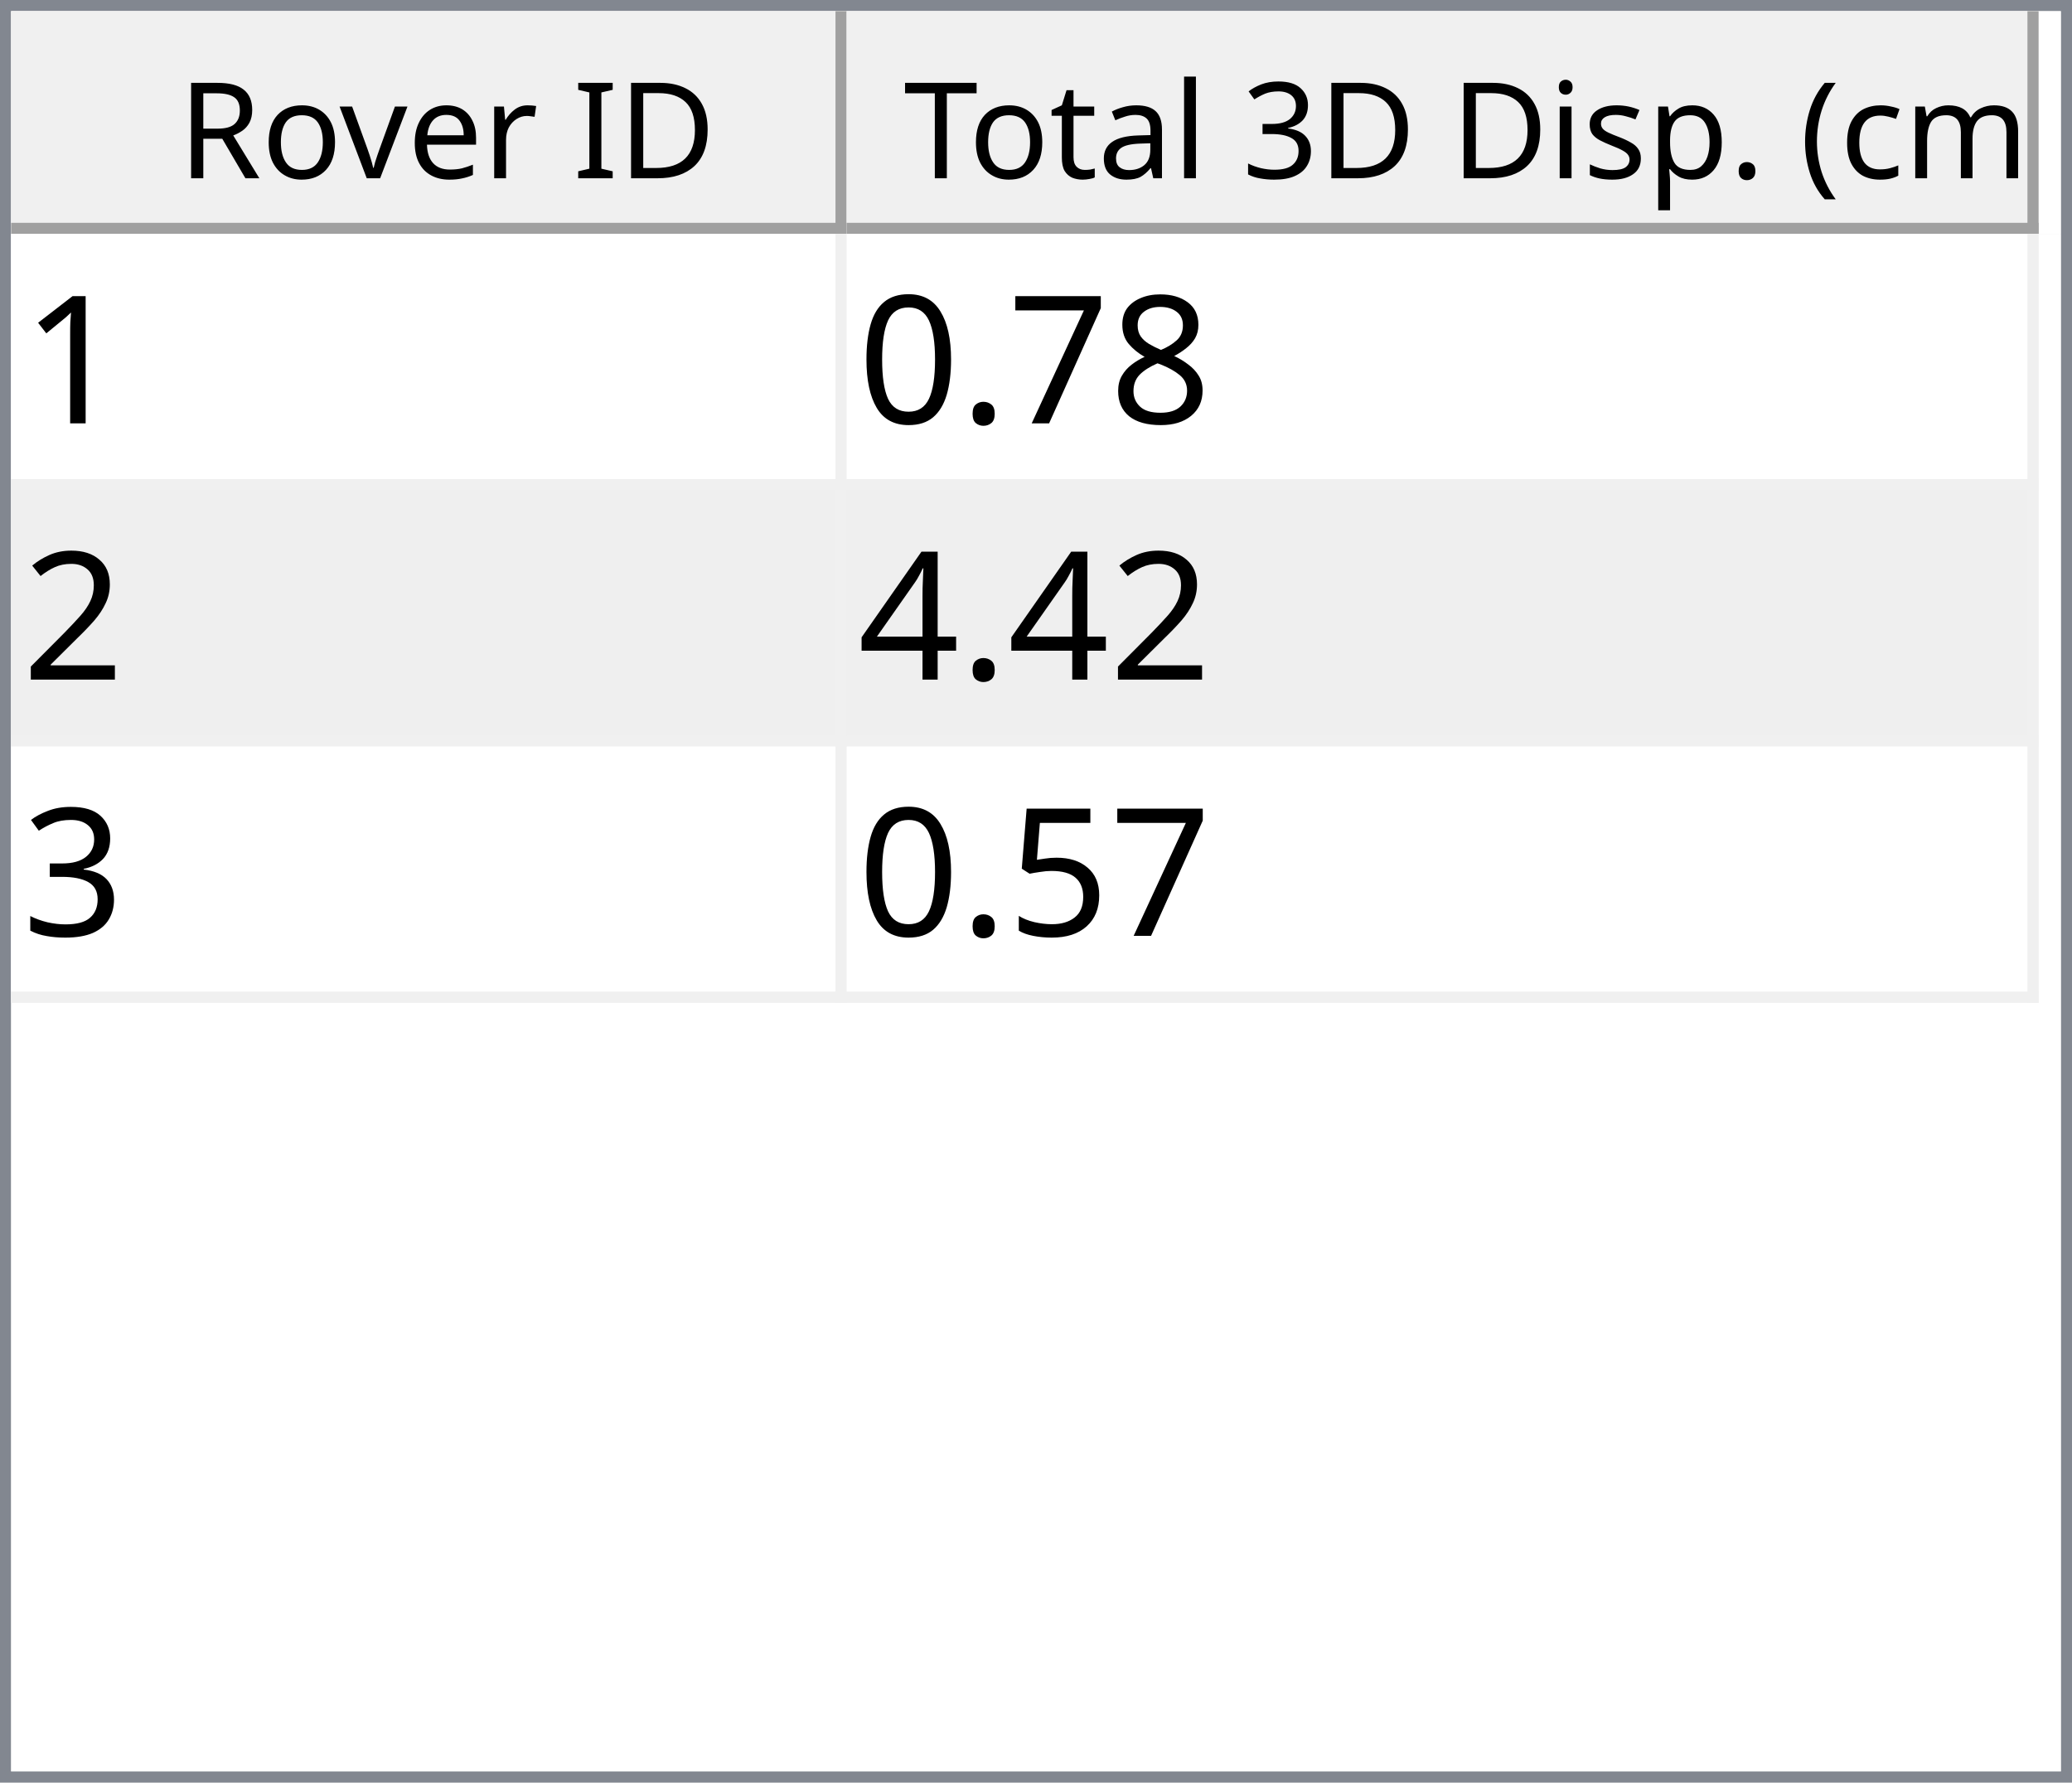
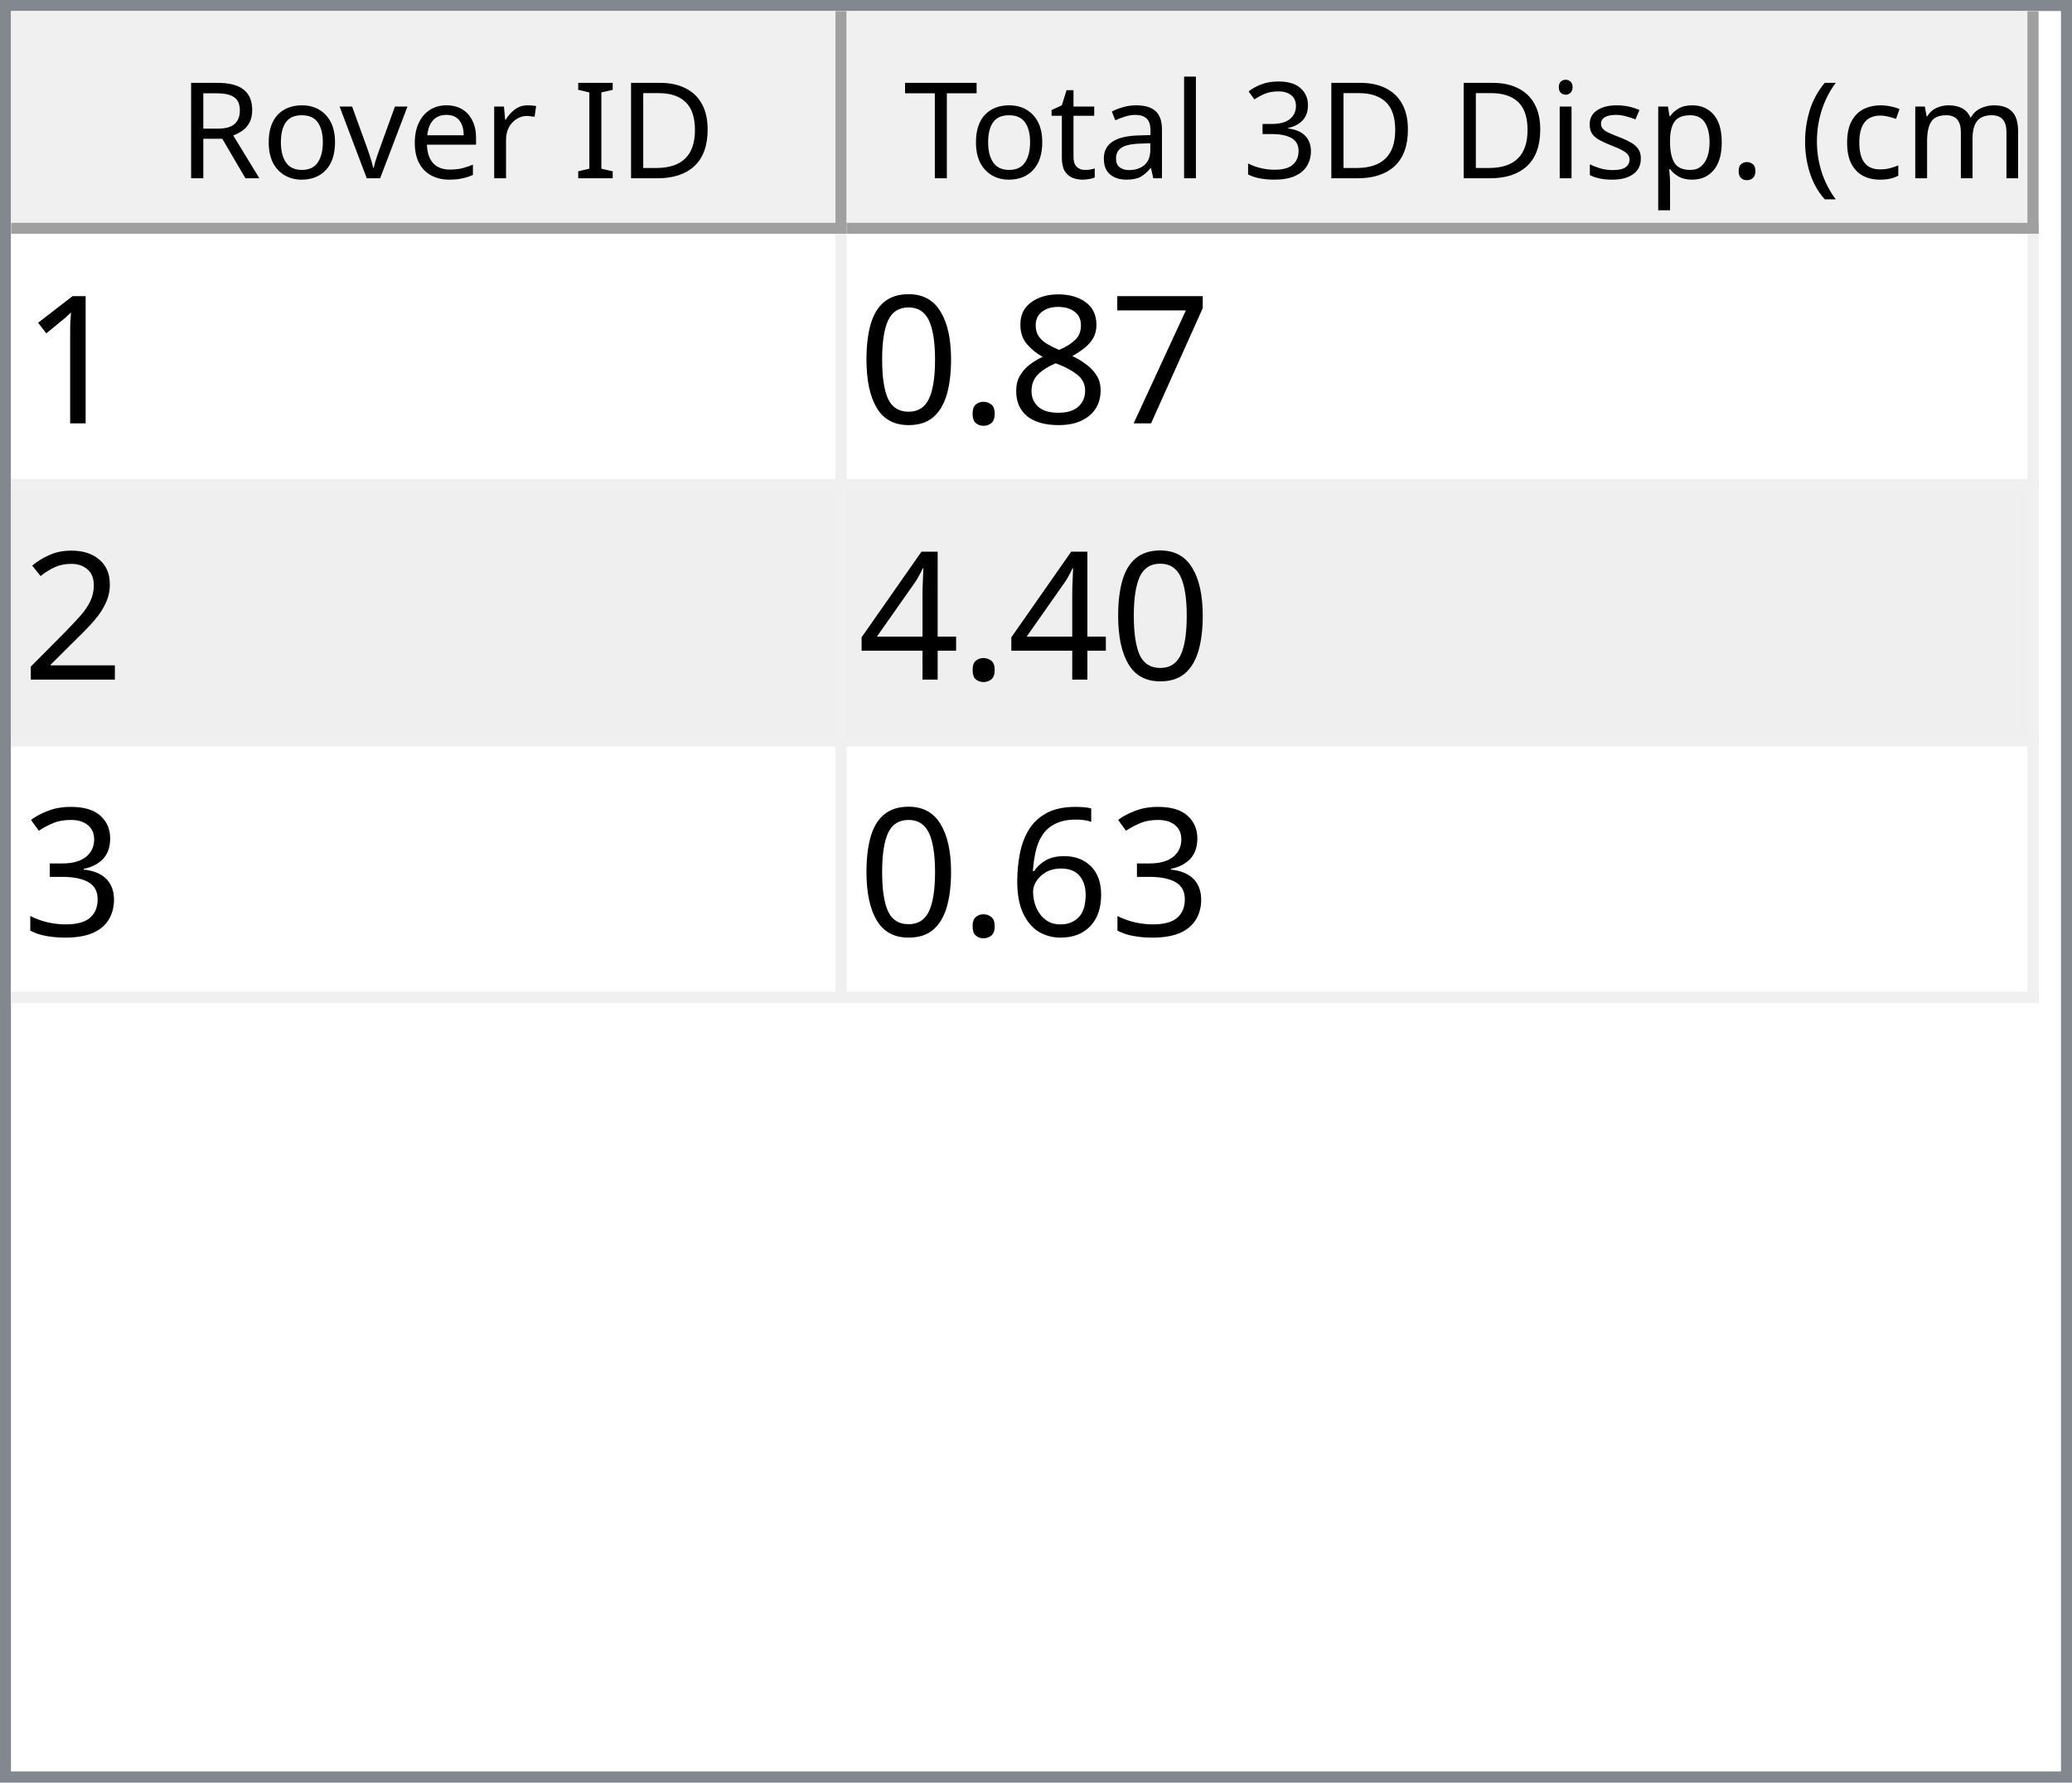
<svg xmlns="http://www.w3.org/2000/svg" style="fill-opacity:1; color-rendering:auto; color-interpolation:auto; text-rendering:auto; stroke:black; stroke-linecap:square; stroke-miterlimit:10; shape-rendering:auto; stroke-opacity:1; fill:black; stroke-dasharray:none; font-weight:normal; stroke-width:1; font-family:'Dialog'; font-style:normal; stroke-linejoin:miter; font-size:12px; stroke-dashoffset:0; image-rendering:auto;" width="186" height="160">
  <defs id="genericDefs" />
  <g>
    <defs id="defs1">
      <clipPath clipPathUnits="userSpaceOnUse" id="clipPath1">
        <path d="M0 0 L186 0 L186 160 L0 160 L0 0 Z" />
      </clipPath>
      <clipPath clipPathUnits="userSpaceOnUse" id="clipPath2">
        <path d="M0 0 L0 160 L186 160 L186 0 Z" />
      </clipPath>
      <clipPath clipPathUnits="userSpaceOnUse" id="clipPath3">
        <path d="M0 0 L0 20 L184 20 L184 0 Z" />
      </clipPath>
      <clipPath clipPathUnits="userSpaceOnUse" id="clipPath4">
        <path d="M0 0 L0 20 L75 20 L75 0 Z" />
      </clipPath>
      <clipPath clipPathUnits="userSpaceOnUse" id="clipPath5">
        <path d="M1 1 L1 19 L74 19 L74 1 Z" />
      </clipPath>
      <clipPath clipPathUnits="userSpaceOnUse" id="clipPath6">
        <path d="M0 0 L0 18 L73 18 L73 0 Z" />
      </clipPath>
      <clipPath clipPathUnits="userSpaceOnUse" id="clipPath7">
        <path d="M-0.5 -0.5 L-0.5 19.5 L74.5 19.5 L74.5 -0.5 Z" />
      </clipPath>
      <clipPath clipPathUnits="userSpaceOnUse" id="clipPath8">
        <path d="M0 0 L0 20 L107 20 L107 0 Z" />
      </clipPath>
      <clipPath clipPathUnits="userSpaceOnUse" id="clipPath9">
        <path d="M1 1 L1 19 L106 19 L106 1 Z" />
      </clipPath>
      <clipPath clipPathUnits="userSpaceOnUse" id="clipPath10">
        <path d="M0 0 L0 18 L105 18 L105 0 Z" />
      </clipPath>
      <clipPath clipPathUnits="userSpaceOnUse" id="clipPath11">
        <path d="M-0.5 -0.5 L-0.5 19.5 L106.5 19.5 L106.5 -0.5 Z" />
      </clipPath>
      <clipPath clipPathUnits="userSpaceOnUse" id="clipPath12">
        <path d="M0 0 L0 138 L184 138 L184 0 Z" />
      </clipPath>
      <clipPath clipPathUnits="userSpaceOnUse" id="clipPath13">
        <path d="M0 0 L0 69 L182 69 L182 0 Z" />
      </clipPath>
      <clipPath clipPathUnits="userSpaceOnUse" id="clipPath14">
        <path d="M-0.5 -0.5 L-0.5 68.5 L181.5 68.5 L181.5 -0.5 Z" />
      </clipPath>
      <clipPath clipPathUnits="userSpaceOnUse" id="clipPath15">
        <path d="M0 0 L0 22 L74 22 L74 0 Z" />
      </clipPath>
      <clipPath clipPathUnits="userSpaceOnUse" id="clipPath16">
        <path d="M0 0 L0 22 L106 22 L106 0 Z" />
      </clipPath>
      <font horiz-adv-x="64.551" id="font1">
        <font-face ascent="107.91" descent="25.098" units-per-em="100" style="font-style:normal; font-family:Segoe UI; font-weight:normal;" />
        <missing-glyph horiz-adv-x="64.551" d="M8.109 0 L8.109 68.266 L56.453 68.266 L56.453 0 L8.109 0 ZM15.328 7.234 L49.219 7.234 L49.219 61.031 L15.328 61.031 L15.328 7.234 Z" />
        <glyph unicode="D" horiz-adv-x="70.117" d="M9.188 0 L9.188 70.016 L28.516 70.016 Q65.531 70.016 65.531 35.891 Q65.531 19.672 55.25 9.836 Q44.969 0 27.734 0 L9.188 0 ZM17.391 62.594 L17.391 7.422 L27.828 7.422 Q41.609 7.422 49.273 14.797 Q56.938 22.172 56.938 35.688 Q56.938 62.594 28.328 62.594 L17.391 62.594 Z" />
        <glyph unicode="I" horiz-adv-x="26.611" d="M17.391 0 L9.188 0 L9.188 70.016 L17.391 70.016 L17.391 0 Z" />
        <glyph unicode=" " horiz-adv-x="27.393" d="" />
        <glyph unicode="r" horiz-adv-x="34.766" d="M34.188 41.891 Q32.078 43.5 28.125 43.5 Q23 43.5 19.555 38.672 Q16.109 33.844 16.109 25.484 L16.109 0 L8.109 0 L8.109 50 L16.109 50 L16.109 39.703 L16.312 39.703 Q18.016 44.969 21.531 47.922 Q25.047 50.875 29.391 50.875 Q32.516 50.875 34.188 50.203 L34.188 41.891 Z" />
        <glyph unicode="e" horiz-adv-x="52.295" d="M48.297 23 L12.984 23 Q13.188 14.656 17.484 10.109 Q21.781 5.562 29.297 5.562 Q37.75 5.562 44.828 11.141 L44.828 3.609 Q38.234 -1.172 27.391 -1.172 Q16.797 -1.172 10.742 5.641 Q4.688 12.453 4.688 24.812 Q4.688 36.469 11.305 43.82 Q17.922 51.172 27.734 51.172 Q37.547 51.172 42.922 44.828 Q48.297 38.484 48.297 27.203 L48.297 23 ZM40.094 29.781 Q40.047 36.719 36.75 40.578 Q33.453 44.438 27.594 44.438 Q21.922 44.438 17.969 40.383 Q14.016 36.328 13.094 29.781 L40.094 29.781 Z" />
        <glyph unicode="v" horiz-adv-x="47.9" d="M47.406 50 L27.484 0 L19.625 0 L0.688 50 L9.469 50 L22.172 13.672 Q23.578 9.672 23.922 6.688 L24.125 6.688 Q24.609 10.453 25.688 13.484 L38.969 50 L47.406 50 Z" />
        <glyph unicode="o" horiz-adv-x="58.594" d="M29 -1.172 Q17.922 -1.172 11.305 5.836 Q4.688 12.844 4.688 24.422 Q4.688 37.016 11.57 44.094 Q18.453 51.172 30.172 51.172 Q41.359 51.172 47.633 44.289 Q53.906 37.406 53.906 25.203 Q53.906 13.234 47.141 6.031 Q40.375 -1.172 29 -1.172 ZM29.594 44.438 Q21.875 44.438 17.383 39.188 Q12.891 33.938 12.891 24.703 Q12.891 15.828 17.43 10.695 Q21.969 5.562 29.594 5.562 Q37.359 5.562 41.531 10.594 Q45.703 15.625 45.703 24.906 Q45.703 34.281 41.531 39.359 Q37.359 44.438 29.594 44.438 Z" />
        <glyph unicode="R" horiz-adv-x="59.814" d="M59.375 0 L49.609 0 L37.891 19.625 Q36.281 22.359 34.766 24.289 Q33.25 26.219 31.664 27.438 Q30.078 28.656 28.25 29.219 Q26.422 29.781 24.125 29.781 L17.391 29.781 L17.391 0 L9.188 0 L9.188 70.016 L30.078 70.016 Q34.672 70.016 38.555 68.867 Q42.438 67.719 45.289 65.375 Q48.141 63.031 49.758 59.547 Q51.375 56.062 51.375 51.375 Q51.375 47.703 50.273 44.656 Q49.172 41.609 47.148 39.211 Q45.125 36.812 42.266 35.133 Q39.406 33.453 35.844 32.516 L35.844 32.328 Q37.594 31.547 38.891 30.547 Q40.188 29.547 41.359 28.18 Q42.531 26.812 43.68 25.078 Q44.828 23.344 46.234 21.047 L59.375 0 ZM17.391 62.594 L17.391 37.203 L28.516 37.203 Q31.594 37.203 34.203 38.133 Q36.812 39.062 38.719 40.797 Q40.625 42.531 41.703 45.047 Q42.781 47.562 42.781 50.688 Q42.781 56.297 39.141 59.445 Q35.5 62.594 28.609 62.594 L17.391 62.594 Z" />
        <glyph unicode=")" horiz-adv-x="30.176" d="M8.297 -15.922 L1.172 -15.922 Q16.406 2.344 16.406 26.812 Q16.406 51.469 1.078 70.016 L8.297 70.016 Q23.531 52.156 23.531 26.703 Q23.531 1.375 8.297 -15.922 Z" />
        <glyph unicode="m" horiz-adv-x="86.133" d="M79.109 0 L71.094 0 L71.094 28.719 Q71.094 37.016 68.531 40.727 Q65.969 44.438 59.906 44.438 Q54.781 44.438 51.195 39.75 Q47.609 35.062 47.609 28.516 L47.609 0 L39.594 0 L39.594 29.688 Q39.594 44.438 28.219 44.438 Q22.953 44.438 19.531 40.016 Q16.109 35.594 16.109 28.516 L16.109 0 L8.109 0 L8.109 50 L16.109 50 L16.109 42.094 L16.312 42.094 Q21.625 51.172 31.844 51.172 Q36.969 51.172 40.773 48.312 Q44.578 45.453 46 40.828 Q51.562 51.172 62.594 51.172 Q79.109 51.172 79.109 30.812 L79.109 0 Z" />
        <glyph unicode="c" horiz-adv-x="46.191" d="M42.188 2.297 Q36.422 -1.172 28.516 -1.172 Q17.828 -1.172 11.258 5.789 Q4.688 12.75 4.688 23.828 Q4.688 36.188 11.766 43.68 Q18.844 51.172 30.672 51.172 Q37.25 51.172 42.281 48.734 L42.281 40.531 Q36.719 44.438 30.375 44.438 Q22.703 44.438 17.797 38.945 Q12.891 33.453 12.891 24.516 Q12.891 15.719 17.508 10.641 Q22.125 5.562 29.891 5.562 Q36.422 5.562 42.188 9.906 L42.188 2.297 Z" />
        <glyph unicode="(" horiz-adv-x="30.176" d="M29.109 -15.922 L21.969 -15.922 Q6.844 1.375 6.844 26.703 Q6.844 52.156 21.969 70.016 L29.203 70.016 Q13.875 51.469 13.875 26.812 Q13.875 2.344 29.109 -15.922 Z" />
        <glyph unicode="." horiz-adv-x="21.68" d="M10.891 -1.078 Q8.641 -1.078 7.055 0.539 Q5.469 2.156 5.469 4.391 Q5.469 6.641 7.055 8.273 Q8.641 9.906 10.891 9.906 Q13.188 9.906 14.797 8.273 Q16.406 6.641 16.406 4.391 Q16.406 2.156 14.797 0.539 Q13.188 -1.078 10.891 -1.078 Z" />
        <glyph unicode="p" horiz-adv-x="58.789" d="M16.312 7.234 L16.109 7.234 L16.109 -23 L8.109 -23 L8.109 50 L16.109 50 L16.109 41.219 L16.312 41.219 Q22.219 51.172 33.594 51.172 Q43.266 51.172 48.688 44.461 Q54.109 37.75 54.109 26.469 Q54.109 13.922 48 6.375 Q41.891 -1.172 31.297 -1.172 Q21.578 -1.172 16.312 7.234 ZM16.109 27.391 L16.109 20.406 Q16.109 14.203 20.141 9.883 Q24.172 5.562 30.375 5.562 Q37.641 5.562 41.773 11.133 Q45.906 16.703 45.906 26.609 Q45.906 34.969 42.047 39.703 Q38.188 44.438 31.594 44.438 Q24.609 44.438 20.359 39.578 Q16.109 34.719 16.109 27.391 Z" />
        <glyph unicode="s" horiz-adv-x="42.432" d="M5.078 1.812 L5.078 10.406 Q11.625 5.562 19.484 5.562 Q30.031 5.562 30.031 12.594 Q30.031 14.594 29.125 15.992 Q28.219 17.391 26.68 18.461 Q25.141 19.531 23.07 20.383 Q21 21.234 18.609 22.172 Q15.281 23.484 12.766 24.828 Q10.25 26.172 8.57 27.859 Q6.891 29.547 6.031 31.695 Q5.172 33.844 5.172 36.719 Q5.172 40.234 6.789 42.945 Q8.406 45.656 11.086 47.484 Q13.766 49.312 17.211 50.242 Q20.656 51.172 24.312 51.172 Q30.812 51.172 35.938 48.922 L35.938 40.828 Q30.422 44.438 23.25 44.438 Q21 44.438 19.195 43.922 Q17.391 43.406 16.094 42.477 Q14.797 41.547 14.086 40.258 Q13.375 38.969 13.375 37.406 Q13.375 35.453 14.086 34.133 Q14.797 32.812 16.164 31.789 Q17.531 30.766 19.484 29.938 Q21.438 29.109 23.922 28.125 Q27.25 26.859 29.883 25.516 Q32.516 24.172 34.375 22.484 Q36.234 20.797 37.234 18.602 Q38.234 16.406 38.234 13.375 Q38.234 9.672 36.602 6.938 Q34.969 4.203 32.234 2.398 Q29.5 0.594 25.93 -0.289 Q22.359 -1.172 18.453 -1.172 Q10.75 -1.172 5.078 1.812 Z" />
        <glyph unicode="i" horiz-adv-x="24.219" d="M12.203 62.703 Q10.062 62.703 8.547 64.164 Q7.031 65.625 7.031 67.875 Q7.031 70.125 8.547 71.609 Q10.062 73.094 12.203 73.094 Q14.406 73.094 15.945 71.609 Q17.484 70.125 17.484 67.875 Q17.484 65.719 15.945 64.211 Q14.406 62.703 12.203 62.703 ZM16.109 0 L8.109 0 L8.109 50 L16.109 50 L16.109 0 Z" />
        <glyph unicode="3" horiz-adv-x="53.906" d="M46.531 19.828 Q46.531 15.094 44.75 11.211 Q42.969 7.328 39.719 4.57 Q36.469 1.812 31.93 0.297 Q27.391 -1.219 21.922 -1.219 Q11.922 -1.219 6 2.594 L6 11.188 Q13.094 5.609 22.219 5.609 Q25.875 5.609 28.828 6.539 Q31.781 7.469 33.906 9.227 Q36.031 10.984 37.18 13.477 Q38.328 15.969 38.328 19.094 Q38.328 32.812 18.797 32.812 L12.984 32.812 L12.984 39.594 L18.5 39.594 Q35.797 39.594 35.797 52.484 Q35.797 64.406 22.609 64.406 Q15.188 64.406 8.688 59.422 L8.688 67.188 Q15.375 71.188 24.609 71.188 Q29 71.188 32.57 69.969 Q36.141 68.75 38.68 66.555 Q41.219 64.359 42.609 61.281 Q44 58.203 44 54.5 Q44 40.672 30.031 36.719 L30.031 36.531 Q33.594 36.141 36.625 34.797 Q39.656 33.453 41.852 31.305 Q44.047 29.156 45.289 26.25 Q46.531 23.344 46.531 19.828 Z" />
        <glyph unicode="l" horiz-adv-x="24.219" d="M16.109 0 L8.109 0 L8.109 74.031 L16.109 74.031 L16.109 0 Z" />
        <glyph unicode="a" horiz-adv-x="50.879" d="M43.891 0 L35.891 0 L35.891 7.812 L35.688 7.812 Q30.469 -1.172 20.312 -1.172 Q12.844 -1.172 8.617 2.781 Q4.391 6.734 4.391 13.281 Q4.391 27.297 20.906 29.594 L35.891 31.688 Q35.891 44.438 25.594 44.438 Q16.547 44.438 9.281 38.281 L9.281 46.484 Q16.656 51.172 26.266 51.172 Q43.891 51.172 43.891 32.516 L43.891 0 ZM35.891 25.297 L23.828 23.641 Q18.266 22.859 15.43 20.875 Q12.594 18.891 12.594 13.875 Q12.594 10.203 15.211 7.883 Q17.828 5.562 22.172 5.562 Q28.125 5.562 32.008 9.742 Q35.891 13.922 35.891 20.312 L35.891 25.297 Z" />
        <glyph unicode="t" horiz-adv-x="33.887" d="M31.297 0.484 Q28.469 -1.078 23.828 -1.078 Q10.688 -1.078 10.688 13.578 L10.688 43.172 L2.094 43.172 L2.094 50 L10.688 50 L10.688 62.203 L18.703 64.797 L18.703 50 L31.297 50 L31.297 43.172 L18.703 43.172 L18.703 14.984 Q18.703 9.969 20.414 7.82 Q22.125 5.672 26.078 5.672 Q29.109 5.672 31.297 7.328 L31.297 0.484 Z" />
        <glyph unicode="T" horiz-adv-x="52.393" d="M50.594 62.594 L30.375 62.594 L30.375 0 L22.172 0 L22.172 62.594 L2 62.594 L2 70.016 L50.594 70.016 L50.594 62.594 Z" />
      </font>
      <font horiz-adv-x="75.0" id="font2">
        <font-face ascent="100.537" descent="21.973" units-per-em="100" style="font-style:normal; font-family:sans-serif; font-weight:normal;" />
        <missing-glyph horiz-adv-x="75.0" d="M12.5 0 L12.5 62.5 L62.5 62.5 L62.5 0 L12.5 0 ZM14.062 1.562 L60.938 1.562 L60.938 60.938 L14.062 60.938 L14.062 1.562 Z" />
        <glyph unicode="1" horiz-adv-x="55.615" d="M37.25 0 L28.469 0 L28.469 56 Q25.297 52.984 20.141 49.953 Q14.984 46.922 10.891 45.406 L10.891 53.906 Q18.266 57.375 23.781 62.305 Q29.297 67.234 31.594 71.875 L37.25 71.875 L37.25 0 Z" />
+         <glyph unicode="7" horiz-adv-x="55.615" d="M4.734 62.203 L4.734 70.656 L51.078 70.656 L51.078 63.812 Q44.234 56.547 37.523 44.484 Q30.812 32.422 27.156 19.672 Q24.516 10.688 23.781 0 L14.75 0 Q14.891 8.453 18.062 20.414 Q21.234 32.375 27.172 43.484 Q33.109 54.594 39.797 62.203 L4.734 62.203 Z" />
        <glyph unicode="8" horiz-adv-x="55.615" d="M17.672 38.812 Q12.203 40.828 9.57 44.539 Q6.938 48.25 6.938 53.422 Q6.938 61.234 12.555 66.555 Q18.172 71.875 27.484 71.875 Q36.859 71.875 42.578 66.43 Q48.297 60.984 48.297 53.172 Q48.297 48.188 45.68 44.508 Q43.062 40.828 37.75 38.812 Q44.344 36.672 47.781 31.883 Q51.219 27.094 51.219 20.453 Q51.219 11.281 44.727 5.031 Q38.234 -1.219 27.641 -1.219 Q17.047 -1.219 10.547 5.055 Q4.047 11.328 4.047 20.703 Q4.047 27.688 7.594 32.398 Q11.141 37.109 17.672 38.812 ZM15.922 53.719 Q15.922 48.641 19.195 45.414 Q22.469 42.188 27.688 42.188 Q32.766 42.188 36.016 45.383 Q39.266 48.578 39.266 53.219 Q39.266 58.062 35.914 61.359 Q32.562 64.656 27.594 64.656 Q22.562 64.656 19.242 61.43 Q15.922 58.203 15.922 53.719 ZM13.094 20.656 Q13.094 16.891 14.875 13.375 Q16.656 9.859 20.172 7.93 Q23.688 6 27.734 6 Q34.031 6 38.133 10.055 Q42.234 14.109 42.234 20.359 Q42.234 26.703 38.016 30.859 Q33.797 35.016 27.438 35.016 Q21.234 35.016 17.164 30.914 Q13.094 26.812 13.094 20.656 Z" />
-         <glyph unicode="7" horiz-adv-x="55.615" d="M4.734 62.203 L4.734 70.656 L51.078 70.656 L51.078 63.812 Q44.234 56.547 37.523 44.484 Q30.812 32.422 27.156 19.672 Q24.516 10.688 23.781 0 L14.75 0 Q14.891 8.453 18.062 20.414 Q21.234 32.375 27.172 43.484 Q33.109 54.594 39.797 62.203 L4.734 62.203 Z" />
        <glyph unicode="." horiz-adv-x="27.783" d="M9.078 0 L9.078 10.016 L19.094 10.016 L19.094 0 L9.078 0 Z" />
        <glyph unicode="0" horiz-adv-x="55.615" d="M4.156 35.297 Q4.156 48 6.766 55.742 Q9.375 63.484 14.523 67.68 Q19.672 71.875 27.484 71.875 Q33.25 71.875 37.594 69.555 Q41.938 67.234 44.773 62.867 Q47.609 58.5 49.219 52.227 Q50.828 45.953 50.828 35.297 Q50.828 22.703 48.242 14.969 Q45.656 7.234 40.508 3.008 Q35.359 -1.219 27.484 -1.219 Q17.141 -1.219 11.234 6.203 Q4.156 15.141 4.156 35.297 ZM13.188 35.297 Q13.188 17.672 17.312 11.836 Q21.438 6 27.484 6 Q33.547 6 37.672 11.859 Q41.797 17.719 41.797 35.297 Q41.797 52.984 37.672 58.789 Q33.547 64.594 27.391 64.594 Q21.344 64.594 17.719 59.469 Q13.188 52.938 13.188 35.297 Z" />
        <glyph unicode="2" horiz-adv-x="55.615" d="M50.344 8.453 L50.344 0 L3.031 0 Q2.938 3.172 4.047 6.109 Q5.859 10.938 9.836 15.625 Q13.812 20.312 21.344 26.469 Q33.016 36.031 37.117 41.625 Q41.219 47.219 41.219 52.203 Q41.219 57.422 37.477 61.008 Q33.734 64.594 27.734 64.594 Q21.391 64.594 17.578 60.789 Q13.766 56.984 13.719 50.25 L4.688 51.172 Q5.609 61.281 11.664 66.578 Q17.719 71.875 27.938 71.875 Q38.234 71.875 44.242 66.164 Q50.25 60.453 50.25 52 Q50.25 47.703 48.492 43.555 Q46.734 39.406 42.656 34.812 Q38.578 30.219 29.109 22.219 Q21.188 15.578 18.945 13.211 Q16.703 10.844 15.234 8.453 L50.344 8.453 Z" />
        <glyph unicode="4" horiz-adv-x="55.615" d="M32.328 0 L32.328 17.141 L1.266 17.141 L1.266 25.203 L33.938 71.578 L41.109 71.578 L41.109 25.203 L50.781 25.203 L50.781 17.141 L41.109 17.141 L41.109 0 L32.328 0 ZM32.328 25.203 L32.328 57.469 L9.906 25.203 L32.328 25.203 Z" />
        <glyph unicode="3" horiz-adv-x="55.615" d="M4.203 18.891 L12.984 20.062 Q14.5 12.594 18.141 9.297 Q21.781 6 27 6 Q33.203 6 37.477 10.297 Q41.75 14.594 41.75 20.953 Q41.75 27 37.797 30.93 Q33.844 34.859 27.734 34.859 Q25.25 34.859 21.531 33.891 L22.516 41.609 Q23.391 41.5 23.922 41.5 Q29.547 41.5 34.039 44.43 Q38.531 47.359 38.531 53.469 Q38.531 58.297 35.258 61.477 Q31.984 64.656 26.812 64.656 Q21.688 64.656 18.266 61.43 Q14.844 58.203 13.875 51.766 L5.078 53.328 Q6.688 62.156 12.398 67.016 Q18.109 71.875 26.609 71.875 Q32.469 71.875 37.398 69.359 Q42.328 66.844 44.945 62.5 Q47.562 58.156 47.562 53.266 Q47.562 48.641 45.07 44.828 Q42.578 41.016 37.703 38.766 Q44.047 37.312 47.562 32.695 Q51.078 28.078 51.078 21.141 Q51.078 11.766 44.242 5.25 Q37.406 -1.266 26.953 -1.266 Q17.531 -1.266 11.305 4.352 Q5.078 9.969 4.203 18.891 Z" />
-         <glyph unicode="5" horiz-adv-x="55.615" d="M4.156 18.75 L13.375 19.531 Q14.406 12.797 18.141 9.398 Q21.875 6 27.156 6 Q33.5 6 37.891 10.789 Q42.281 15.578 42.281 23.484 Q42.281 31 38.062 35.352 Q33.844 39.703 27 39.703 Q22.75 39.703 19.336 37.773 Q15.922 35.844 13.969 32.766 L5.719 33.844 L12.641 70.609 L48.25 70.609 L48.25 62.203 L19.672 62.203 L15.828 42.969 Q22.266 47.469 29.344 47.469 Q38.719 47.469 45.164 40.969 Q51.609 34.469 51.609 24.266 Q51.609 14.547 45.953 7.469 Q39.062 -1.219 27.156 -1.219 Q17.391 -1.219 11.211 4.25 Q5.031 9.719 4.156 18.75 Z" />
+         <glyph unicode="6" horiz-adv-x="55.615" d="M49.75 54.047 L41.016 53.375 Q39.844 58.547 37.703 60.891 Q34.125 64.656 28.906 64.656 Q24.703 64.656 21.531 62.312 Q17.391 59.281 14.992 53.469 Q12.594 47.656 12.5 36.922 Q15.672 41.75 20.266 44.094 Q24.859 46.438 29.891 46.438 Q38.672 46.438 44.852 39.969 Q51.031 33.5 51.031 23.25 Q51.031 16.5 48.125 10.719 Q45.219 4.938 40.141 1.859 Q35.062 -1.219 28.609 -1.219 Q17.625 -1.219 10.695 6.859 Q3.766 14.938 3.766 33.5 Q3.766 54.25 11.422 63.672 Q18.109 71.875 29.438 71.875 Q37.891 71.875 43.289 67.141 Q48.688 62.406 49.75 54.047 ZM13.875 23.188 Q13.875 18.656 15.797 14.508 Q17.719 10.359 21.188 8.18 Q24.656 6 28.469 6 Q34.031 6 38.039 10.492 Q42.047 14.984 42.047 22.703 Q42.047 30.125 38.086 34.398 Q34.125 38.672 28.125 38.672 Q22.172 38.672 18.023 34.398 Q13.875 30.125 13.875 23.188 Z" />
      </font>
    </defs>
    <g style="fill:white; stroke:white;">
      <rect x="0" y="0" width="186" style="clip-path:url(#clipPath1); stroke:none;" height="160" />
    </g>
    <g style="fill:white; text-rendering:optimizeSpeed; color-rendering:optimizeSpeed; image-rendering:optimizeSpeed; shape-rendering:crispEdges; stroke:white; color-interpolation:sRGB;">
      <rect x="0" width="186" height="160" y="0" style="stroke:none;" />
      <path style="stroke:none;" d="M0 160 L186 160 L186 0 L0 0 Z" />
    </g>
    <g style="fill:rgb(240,240,240); font-family:'Segoe UI'; stroke:rgb(240,240,240);">
      <rect x="0" y="0" width="186" style="clip-path:url(#clipPath2); stroke:none;" height="160" />
    </g>
    <g style="fill:rgb(130,135,144); font-family:'Segoe UI'; stroke:rgb(130,135,144);">
      <path d="M0 0 L186 0 L186 160 L0 160 L0 0 ZM1 1 L185 1 L185 159 L1 159 L1 1 Z" style="fill-rule:evenodd; clip-path:url(#clipPath2); stroke:none;" />
    </g>
    <g style="fill:white; font-family:'Segoe UI'; stroke:white;" transform="translate(1,1)">
      <rect x="0" y="0" width="184" style="clip-path:url(#clipPath3); stroke:none;" height="20" />
    </g>
    <g style="fill:rgb(240,240,240); font-family:'Segoe UI'; stroke:rgb(240,240,240);" transform="translate(1,1)">
      <rect x="0" y="0" width="75" style="clip-path:url(#clipPath4); stroke:none;" height="20" />
    </g>
    <g style="font-family:'Segoe UI';" transform="translate(2,2)">
      <text x="14" xml:space="preserve" y="14" style="clip-path:url(#clipPath6); stroke:none;">Rover ID</text>
    </g>
    <g style="fill:rgb(160,160,160); font-family:'Segoe UI'; stroke:rgb(160,160,160); stroke-linejoin:bevel;" transform="translate(1.5,1.5)">
      <line x1="74" x2="74" y1="0" style="fill:none; clip-path:url(#clipPath7);" y2="19" />
    </g>
    <g style="fill:rgb(160,160,160); font-family:'Segoe UI'; stroke:rgb(160,160,160); stroke-linejoin:bevel;" transform="matrix(1,0,0,1,1,1) translate(0.5,0.5)">
      <line x1="0" x2="74" y1="19" style="fill:none; clip-path:url(#clipPath7);" y2="19" />
    </g>
    <g style="fill:rgb(240,240,240); font-family:'Segoe UI'; stroke:rgb(240,240,240);" transform="translate(76,1)">
      <rect x="0" y="0" width="107" style="clip-path:url(#clipPath8); stroke:none;" height="20" />
    </g>
    <g style="font-family:'Segoe UI';" transform="translate(77,2)">
      <text x="1" xml:space="preserve" y="14" style="clip-path:url(#clipPath10); stroke:none;"> Total 3D Disp. (cm)</text>
    </g>
    <g style="fill:rgb(160,160,160); font-family:'Segoe UI'; stroke:rgb(160,160,160); stroke-linejoin:bevel;" transform="translate(76.5,1.5)">
      <line x1="106" x2="106" y1="0" style="fill:none; clip-path:url(#clipPath11);" y2="19" />
    </g>
    <g style="fill:rgb(160,160,160); font-family:'Segoe UI'; stroke:rgb(160,160,160); stroke-linejoin:bevel;" transform="matrix(1,0,0,1,76,1) translate(0.5,0.5)">
      <line x1="0" x2="106" y1="19" style="fill:none; clip-path:url(#clipPath11);" y2="19" />
    </g>
    <g style="fill:white; font-family:'Segoe UI'; stroke:white;" transform="translate(1,21)">
      <rect x="0" y="0" width="184" style="clip-path:url(#clipPath12); stroke:none;" height="138" />
    </g>
    <g style="fill:rgb(240,240,240); font-size:16px; font-family:sans-serif; stroke:rgb(240,240,240);" transform="translate(1,21)">
      <rect x="0" y="0" width="182" style="clip-path:url(#clipPath13); stroke:none;" height="69" />
      <line transform="translate(0.5,0.5)" x1="0" x2="181" y1="22" style="clip-path:url(#clipPath14); fill:none; stroke-linejoin:bevel;" y2="22" />
    </g>
    <g transform="matrix(1,0,0,1,1,21) translate(0.5,0.5)" style="fill:rgb(240,240,240); font-size:16px; font-family:sans-serif; stroke:rgb(240,240,240); stroke-linejoin:bevel;">
      <line x1="0" x2="181" y1="45" style="fill:none; clip-path:url(#clipPath14);" y2="45" />
    </g>
    <g transform="matrix(1,0,0,1,1,21) translate(0.5,0.5)" style="fill:rgb(240,240,240); font-size:16px; font-family:sans-serif; stroke:rgb(240,240,240); stroke-linejoin:bevel;">
      <line x1="0" x2="181" y1="68" style="fill:none; clip-path:url(#clipPath14);" y2="68" />
    </g>
    <g transform="matrix(1,0,0,1,1,21) translate(0.5,0.5)" style="fill:rgb(240,240,240); font-size:16px; font-family:sans-serif; stroke:rgb(240,240,240); stroke-linejoin:bevel;">
      <line x1="74" x2="74" y1="0" style="fill:none; clip-path:url(#clipPath14);" y2="68" />
    </g>
    <g transform="matrix(1,0,0,1,1,21) translate(0.5,0.5)" style="fill:rgb(240,240,240); font-size:16px; font-family:sans-serif; stroke:rgb(240,240,240); stroke-linejoin:bevel;">
      <line x1="181" x2="181" y1="0" style="fill:none; clip-path:url(#clipPath14);" y2="68" />
    </g>
    <g style="fill:white; font-size:16px; font-family:sans-serif; stroke:white;" transform="matrix(1,0,0,1,1,21)">
      <rect x="0" y="0" width="74" style="clip-path:url(#clipPath15); stroke:none;" height="22" />
      <text x="1" y="17" style="fill:black; clip-path:url(#clipPath15); stroke:none;" xml:space="preserve">1</text>
    </g>
    <g style="fill:white; font-size:16px; font-family:sans-serif; stroke:white;" transform="matrix(1,0,0,1,1,21) translate(75,0)">
      <rect x="0" y="0" width="106" style="clip-path:url(#clipPath16); stroke:none;" height="22" />
-       <text x="1" y="17" style="fill:black; clip-path:url(#clipPath16); stroke:none;" xml:space="preserve">0.78</text>
+       <text x="1" y="17" style="fill:black; clip-path:url(#clipPath16); stroke:none;" xml:space="preserve">0.87</text>
    </g>
    <g style="fill:rgb(239,239,239); font-size:16px; font-family:sans-serif; stroke:rgb(239,239,239);" transform="matrix(1,0,0,1,1,21) translate(0,23)">
      <rect x="0" y="0" width="74" style="clip-path:url(#clipPath15); stroke:none;" height="22" />
      <text x="1" y="17" style="fill:black; clip-path:url(#clipPath15); stroke:none;" xml:space="preserve">2</text>
    </g>
    <g style="fill:rgb(239,239,239); font-size:16px; font-family:sans-serif; stroke:rgb(239,239,239);" transform="matrix(1,0,0,1,1,21) translate(75,23)">
      <rect x="0" y="0" width="106" style="clip-path:url(#clipPath16); stroke:none;" height="22" />
-       <text x="1" y="17" style="fill:black; clip-path:url(#clipPath16); stroke:none;" xml:space="preserve">4.42</text>
+       <text x="1" y="17" style="fill:black; clip-path:url(#clipPath16); stroke:none;" xml:space="preserve">4.40</text>
    </g>
    <g style="fill:white; font-size:16px; font-family:sans-serif; stroke:white;" transform="matrix(1,0,0,1,1,21) translate(0,46)">
      <rect x="0" y="0" width="74" style="clip-path:url(#clipPath15); stroke:none;" height="22" />
      <text x="1" y="17" style="fill:black; clip-path:url(#clipPath15); stroke:none;" xml:space="preserve">3</text>
    </g>
    <g style="fill:white; font-size:16px; font-family:sans-serif; stroke:white;" transform="matrix(1,0,0,1,1,21) translate(75,46)">
      <rect x="0" y="0" width="106" style="clip-path:url(#clipPath16); stroke:none;" height="22" />
-       <text x="1" y="17" style="fill:black; clip-path:url(#clipPath16); stroke:none;" xml:space="preserve">0.57</text>
+       <text x="1" y="17" style="fill:black; clip-path:url(#clipPath16); stroke:none;" xml:space="preserve">0.63</text>
    </g>
  </g>
</svg>
